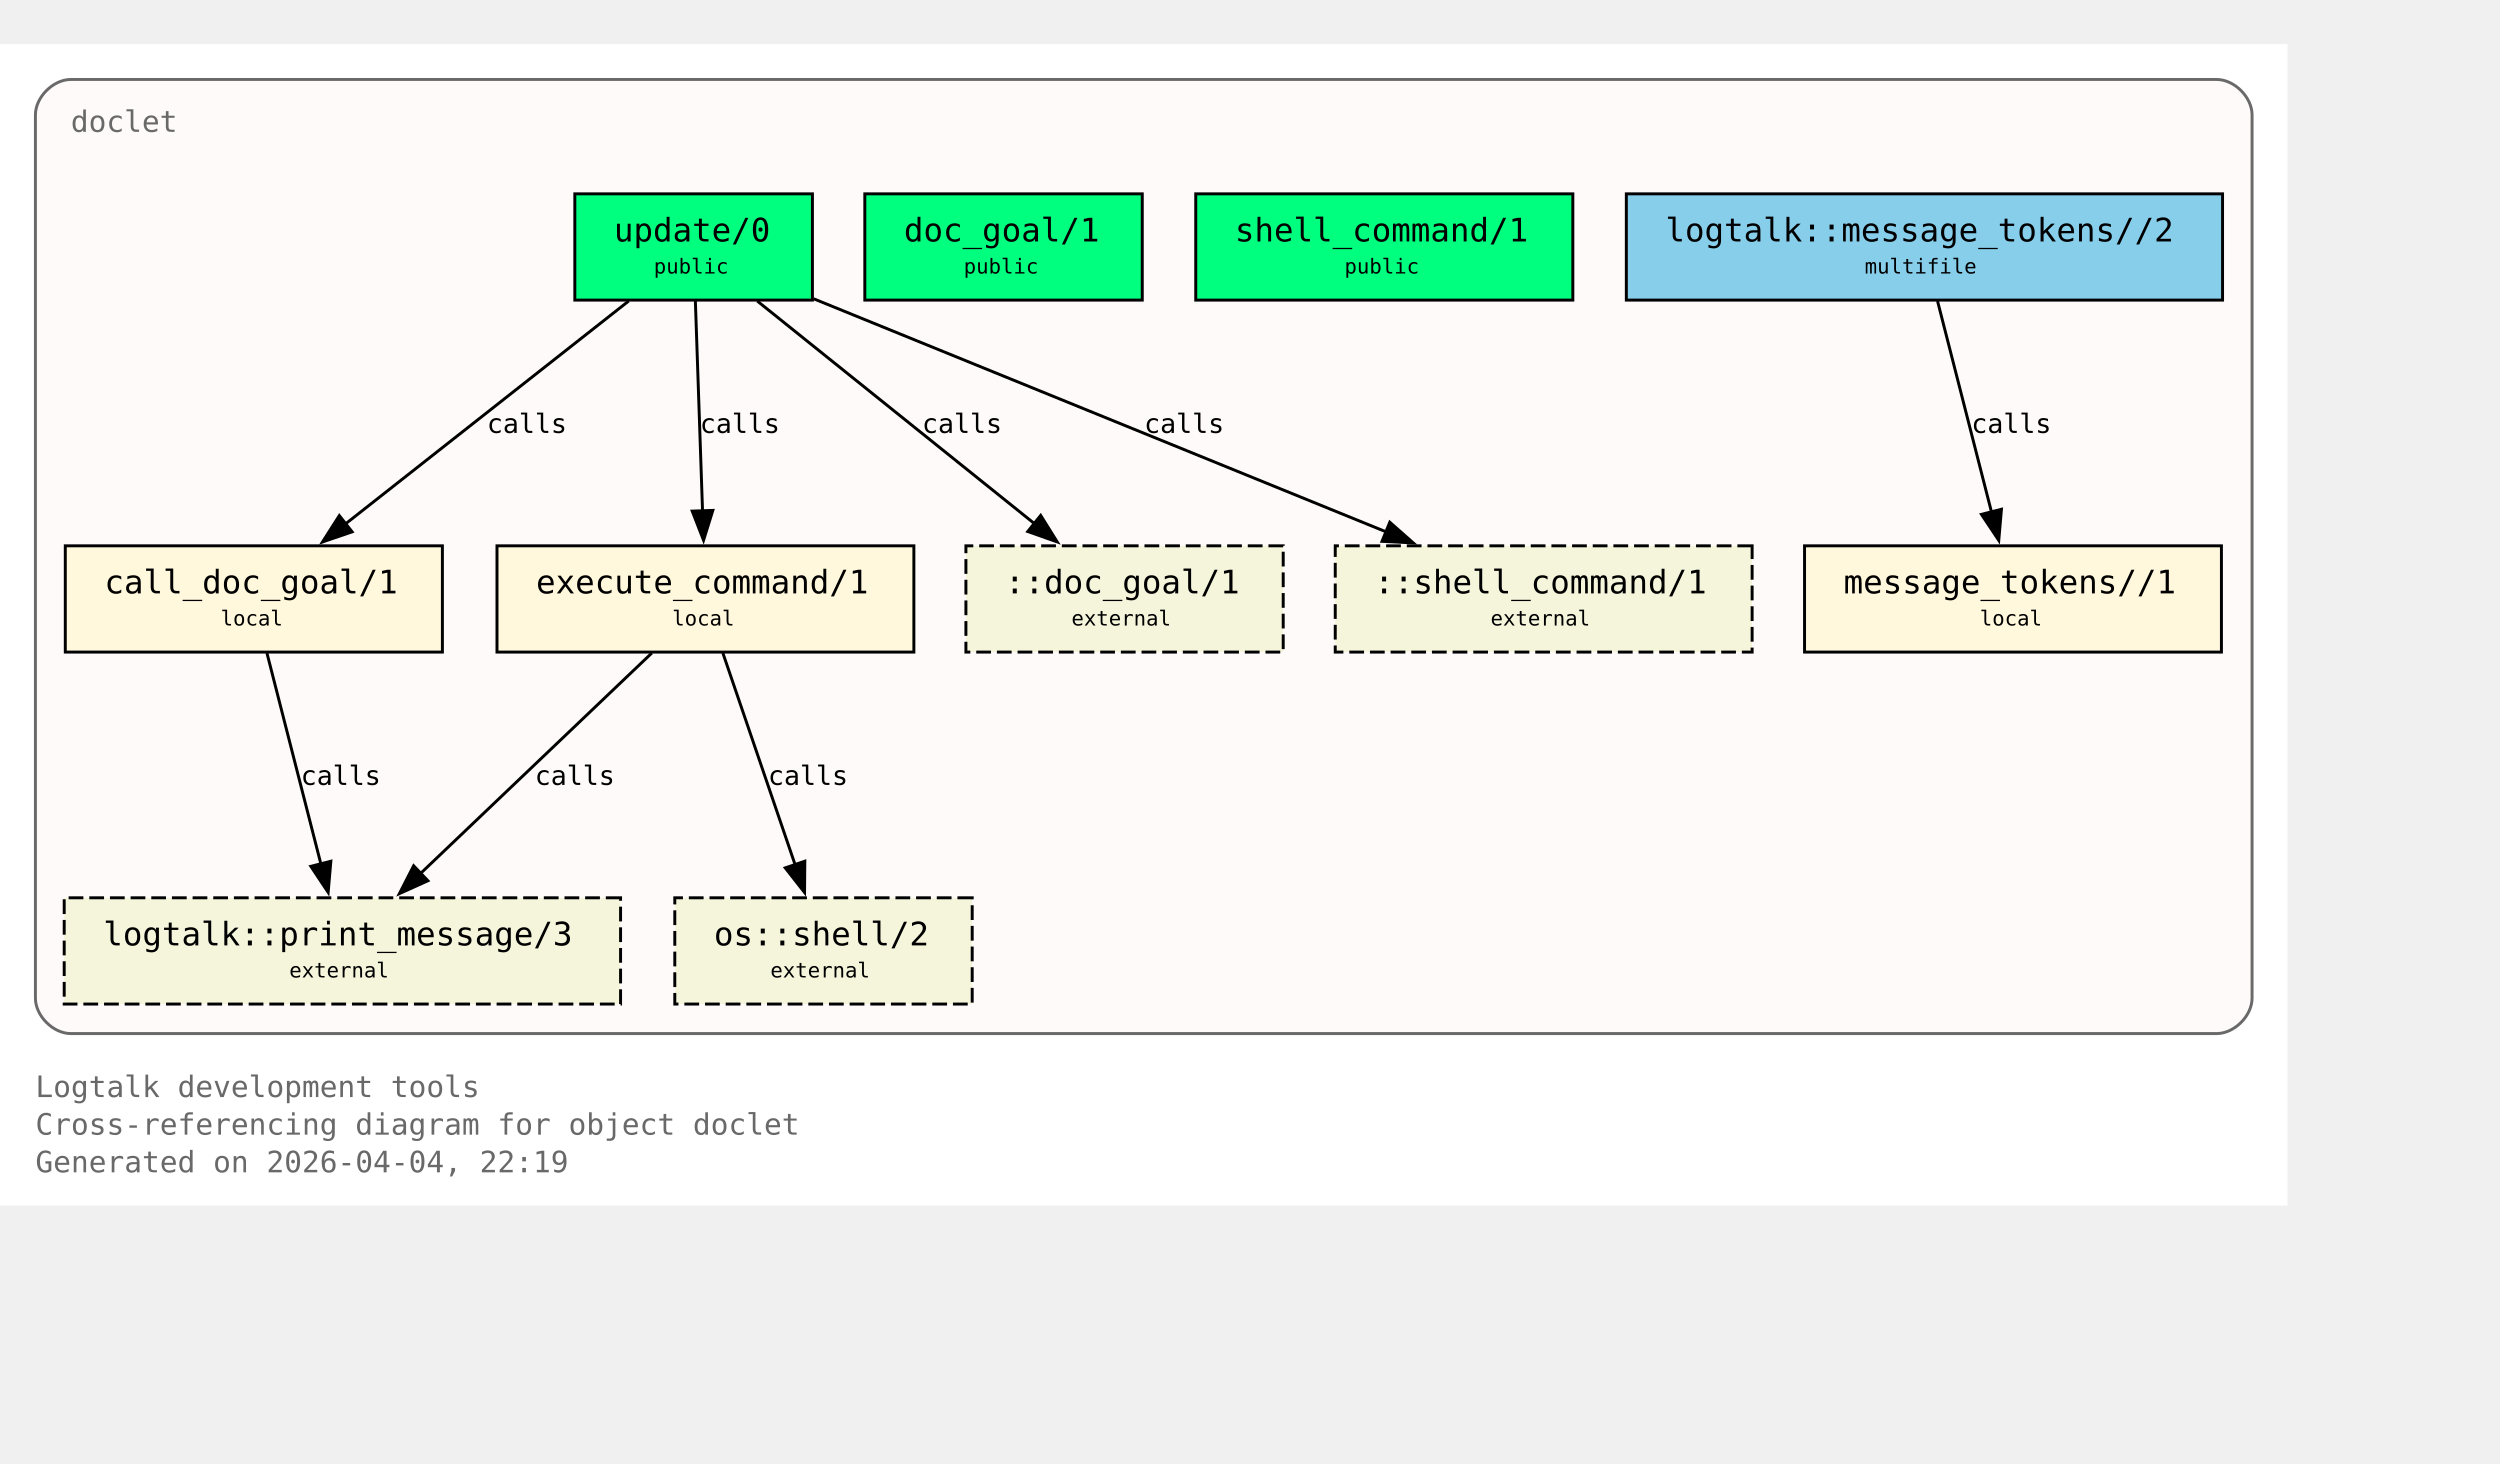
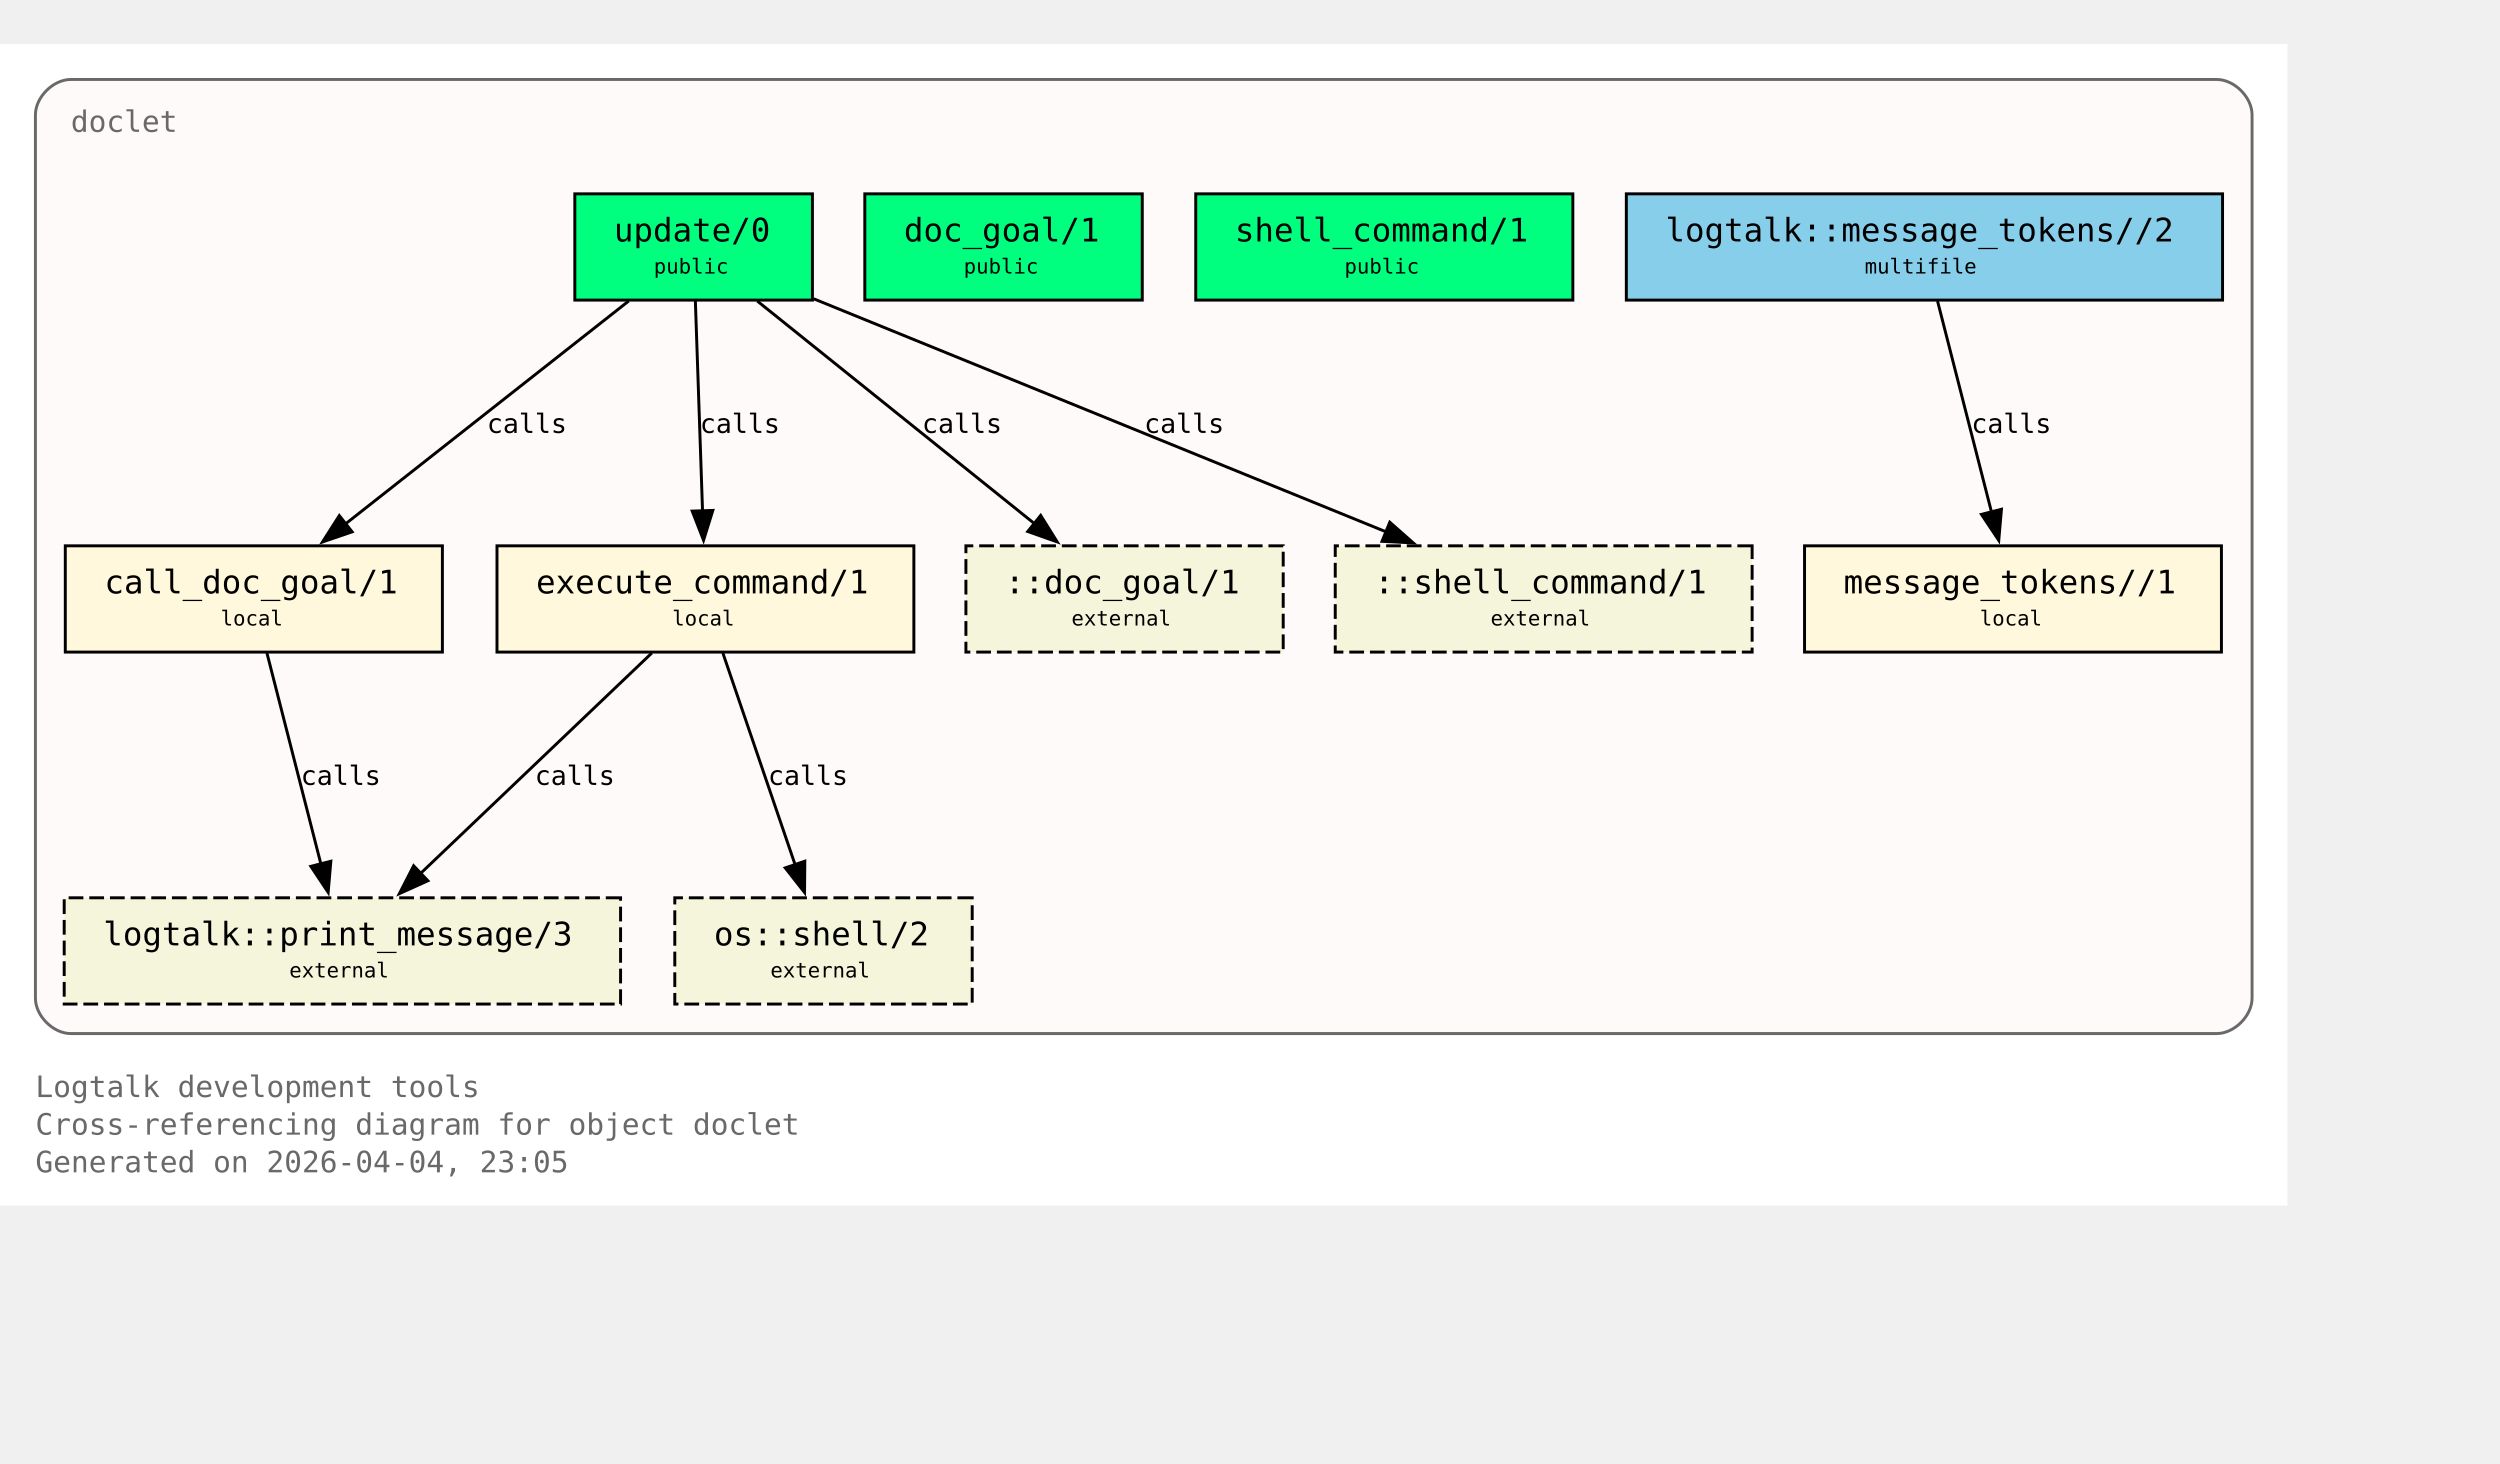
<svg xmlns="http://www.w3.org/2000/svg" xmlns:xlink="http://www.w3.org/1999/xlink" width="919pt" height="538pt" viewBox="72.00 72.00 847.00 466.00">
  <g id="graph0" class="graph" transform="scale(1 1) rotate(0) translate(76 461.5)">
    <polygon fill="white" stroke="none" points="-4,4 -4,-389.5 771,-389.5 771,4 -4,4" />
    <text xml:space="preserve" text-anchor="start" x="8" y="-32.75" font-family="Monospace" font-size="10.00" fill="dimgray">Logtalk development tools</text>
    <text xml:space="preserve" text-anchor="start" x="8" y="-20" font-family="Monospace" font-size="10.00" fill="dimgray">Cross-referencing diagram for object doclet</text>
-     <text xml:space="preserve" text-anchor="start" x="8" y="-7.25" font-family="Monospace" font-size="10.00" fill="dimgray">Generated on 2026-04-04, 22:19</text>
+     <text xml:space="preserve" text-anchor="start" x="8" y="-7.25" font-family="Monospace" font-size="10.00" fill="dimgray">Generated on 2026-04-04, 23:05</text>
    <g id="clust1" class="cluster">
      <g id="a_clust1">
        <a xlink:title="doclet">
          <path fill="snow" stroke="dimgray" d="M20,-54.25C20,-54.25 747,-54.25 747,-54.25 753,-54.25 759,-60.25 759,-66.25 759,-66.25 759,-365.5 759,-365.5 759,-371.5 753,-377.5 747,-377.5 747,-377.5 20,-377.5 20,-377.5 14,-377.5 8,-371.5 8,-365.5 8,-365.5 8,-66.25 8,-66.25 8,-60.25 14,-54.25 20,-54.25" />
          <g id="a_clust1_0">
-             <a xlink:href="https://github.com/LogtalkDotOrg/logtalk3/tree/1069342e9a3799bd67fa2c0d8afb67aea6e9b05c/tools/doclet/doclet.lgt#L22" xlink:title="https://github.com/LogtalkDotOrg/logtalk3/tree/1069342e9a3799bd67fa2c0d8afb67aea6e9b05c/tools/doclet/doclet.lgt#L22">
+             <a xlink:href="https://github.com/LogtalkDotOrg/logtalk3/tree/b5f25a551f3a78aaa655fc744a0a3e2433d94aed/tools/doclet/doclet.lgt#L22" xlink:title="https://github.com/LogtalkDotOrg/logtalk3/tree/b5f25a551f3a78aaa655fc744a0a3e2433d94aed/tools/doclet/doclet.lgt#L22">
              <text xml:space="preserve" text-anchor="start" x="20" y="-359.75" font-family="Monospace" font-size="10.00" fill="dimgray">doclet</text>
            </a>
          </g>
        </a>
      </g>
    </g>
    <g id="node1" class="node">
      <polygon fill="springgreen" stroke="black" points="271.25,-338.75 190.75,-338.75 190.75,-302.75 271.25,-302.75 271.25,-338.75" />
      <text xml:space="preserve" text-anchor="start" x="198.75" y="-323" font-family="Monospace" font-size="9.00"> </text>
      <g id="a_node1_1">
-         <a xlink:href="https://github.com/LogtalkDotOrg/logtalk3/tree/1069342e9a3799bd67fa2c0d8afb67aea6e9b05c/tools/doclet/doclet.lgt#L40" xlink:title="https://github.com/LogtalkDotOrg/logtalk3/tree/1069342e9a3799bd67fa2c0d8afb67aea6e9b05c/tools/doclet/doclet.lgt#L40">
+         <a xlink:href="https://github.com/LogtalkDotOrg/logtalk3/tree/b5f25a551f3a78aaa655fc744a0a3e2433d94aed/tools/doclet/doclet.lgt#L40" xlink:title="https://github.com/LogtalkDotOrg/logtalk3/tree/b5f25a551f3a78aaa655fc744a0a3e2433d94aed/tools/doclet/doclet.lgt#L40">
          <text xml:space="preserve" text-anchor="start" x="204" y="-322.62" font-family="Monospace" font-size="11.00">update/0</text>
        </a>
      </g>
      <text xml:space="preserve" text-anchor="start" x="258" y="-323" font-family="Monospace" font-size="9.00"> </text>
      <text xml:space="preserve" text-anchor="start" x="198.75" y="-310.62" font-family="Monospace" font-size="9.00"> </text>
      <text xml:space="preserve" text-anchor="start" x="217.5" y="-311.75" font-family="Monospace" font-size="7.00">public</text>
      <text xml:space="preserve" text-anchor="start" x="258" y="-310.62" font-family="Monospace" font-size="9.00"> </text>
    </g>
    <g id="node4" class="node">
      <polygon fill="cornsilk" stroke="black" points="145.88,-219.5 18.12,-219.5 18.12,-183.5 145.88,-183.5 145.88,-219.5" />
      <text xml:space="preserve" text-anchor="start" x="26.12" y="-203.75" font-family="Monospace" font-size="9.00"> </text>
      <g id="a_node4_2">
-         <a xlink:href="https://github.com/LogtalkDotOrg/logtalk3/tree/1069342e9a3799bd67fa2c0d8afb67aea6e9b05c/tools/doclet/doclet.lgt#L73" xlink:title="https://github.com/LogtalkDotOrg/logtalk3/tree/1069342e9a3799bd67fa2c0d8afb67aea6e9b05c/tools/doclet/doclet.lgt#L73">
+         <a xlink:href="https://github.com/LogtalkDotOrg/logtalk3/tree/b5f25a551f3a78aaa655fc744a0a3e2433d94aed/tools/doclet/doclet.lgt#L73" xlink:title="https://github.com/LogtalkDotOrg/logtalk3/tree/b5f25a551f3a78aaa655fc744a0a3e2433d94aed/tools/doclet/doclet.lgt#L73">
          <text xml:space="preserve" text-anchor="start" x="31.38" y="-203.38" font-family="Monospace" font-size="11.00">call_doc_goal/1</text>
        </a>
      </g>
      <text xml:space="preserve" text-anchor="start" x="132.62" y="-203.75" font-family="Monospace" font-size="9.00"> </text>
      <text xml:space="preserve" text-anchor="start" x="26.12" y="-191.38" font-family="Monospace" font-size="9.00"> </text>
      <text xml:space="preserve" text-anchor="start" x="70.75" y="-192.5" font-family="Monospace" font-size="7.00">local</text>
      <text xml:space="preserve" text-anchor="start" x="132.62" y="-191.38" font-family="Monospace" font-size="9.00"> </text>
    </g>
    <g id="edge1" class="edge">
      <g id="a_edge1">
-         <a xlink:href="https://github.com/LogtalkDotOrg/logtalk3/tree/1069342e9a3799bd67fa2c0d8afb67aea6e9b05c/tools/doclet/doclet.lgt#L60" xlink:title="calls">
+         <a xlink:href="https://github.com/LogtalkDotOrg/logtalk3/tree/b5f25a551f3a78aaa655fc744a0a3e2433d94aed/tools/doclet/doclet.lgt#L60" xlink:title="calls">
          <path fill="none" stroke="black" d="M209.01,-302.45C183.59,-282.45 141.58,-249.38 112.89,-226.8" />
          <polygon fill="black" stroke="black" points="115.29,-224.24 105.27,-220.81 110.96,-229.74 115.29,-224.24" />
        </a>
      </g>
      <g id="a_edge1-label">
-         <a xlink:href="https://github.com/LogtalkDotOrg/logtalk3/tree/1069342e9a3799bd67fa2c0d8afb67aea6e9b05c/tools/doclet/doclet.lgt#L60" xlink:title="https://github.com/LogtalkDotOrg/logtalk3/tree/1069342e9a3799bd67fa2c0d8afb67aea6e9b05c/tools/doclet/doclet.lgt#L60">
+         <a xlink:href="https://github.com/LogtalkDotOrg/logtalk3/tree/b5f25a551f3a78aaa655fc744a0a3e2433d94aed/tools/doclet/doclet.lgt#L60" xlink:title="https://github.com/LogtalkDotOrg/logtalk3/tree/b5f25a551f3a78aaa655fc744a0a3e2433d94aed/tools/doclet/doclet.lgt#L60">
          <text xml:space="preserve" text-anchor="start" x="160.97" y="-257.75" font-family="Monospace" font-size="9.00">calls</text>
        </a>
      </g>
    </g>
    <g id="node5" class="node">
      <polygon fill="cornsilk" stroke="black" points="305.62,-219.5 164.38,-219.5 164.38,-183.5 305.62,-183.5 305.62,-219.5" />
      <text xml:space="preserve" text-anchor="start" x="172.38" y="-203.75" font-family="Monospace" font-size="9.00"> </text>
      <g id="a_node5_3">
-         <a xlink:href="https://github.com/LogtalkDotOrg/logtalk3/tree/1069342e9a3799bd67fa2c0d8afb67aea6e9b05c/tools/doclet/doclet.lgt#L85" xlink:title="https://github.com/LogtalkDotOrg/logtalk3/tree/1069342e9a3799bd67fa2c0d8afb67aea6e9b05c/tools/doclet/doclet.lgt#L85">
+         <a xlink:href="https://github.com/LogtalkDotOrg/logtalk3/tree/b5f25a551f3a78aaa655fc744a0a3e2433d94aed/tools/doclet/doclet.lgt#L85" xlink:title="https://github.com/LogtalkDotOrg/logtalk3/tree/b5f25a551f3a78aaa655fc744a0a3e2433d94aed/tools/doclet/doclet.lgt#L85">
          <text xml:space="preserve" text-anchor="start" x="177.62" y="-203.38" font-family="Monospace" font-size="11.00">execute_command/1</text>
        </a>
      </g>
      <text xml:space="preserve" text-anchor="start" x="292.38" y="-203.75" font-family="Monospace" font-size="9.00"> </text>
      <text xml:space="preserve" text-anchor="start" x="172.38" y="-191.38" font-family="Monospace" font-size="9.00"> </text>
      <text xml:space="preserve" text-anchor="start" x="223.75" y="-192.5" font-family="Monospace" font-size="7.00">local</text>
      <text xml:space="preserve" text-anchor="start" x="292.38" y="-191.38" font-family="Monospace" font-size="9.00"> </text>
    </g>
    <g id="edge2" class="edge">
      <g id="a_edge2">
-         <a xlink:href="https://github.com/LogtalkDotOrg/logtalk3/tree/1069342e9a3799bd67fa2c0d8afb67aea6e9b05c/tools/doclet/doclet.lgt#L60" xlink:title="calls">
+         <a xlink:href="https://github.com/LogtalkDotOrg/logtalk3/tree/b5f25a551f3a78aaa655fc744a0a3e2433d94aed/tools/doclet/doclet.lgt#L60" xlink:title="calls">
          <path fill="none" stroke="black" d="M231.59,-302.45C232.23,-283.75 233.26,-253.62 234.02,-231.33" />
          <polygon fill="black" stroke="black" points="237.51,-231.5 234.36,-221.38 230.52,-231.26 237.51,-231.5" />
        </a>
      </g>
      <g id="a_edge2-label">
-         <a xlink:href="https://github.com/LogtalkDotOrg/logtalk3/tree/1069342e9a3799bd67fa2c0d8afb67aea6e9b05c/tools/doclet/doclet.lgt#L60" xlink:title="https://github.com/LogtalkDotOrg/logtalk3/tree/1069342e9a3799bd67fa2c0d8afb67aea6e9b05c/tools/doclet/doclet.lgt#L60">
+         <a xlink:href="https://github.com/LogtalkDotOrg/logtalk3/tree/b5f25a551f3a78aaa655fc744a0a3e2433d94aed/tools/doclet/doclet.lgt#L60" xlink:title="https://github.com/LogtalkDotOrg/logtalk3/tree/b5f25a551f3a78aaa655fc744a0a3e2433d94aed/tools/doclet/doclet.lgt#L60">
          <text xml:space="preserve" text-anchor="start" x="233.12" y="-257.75" font-family="Monospace" font-size="9.00">calls</text>
        </a>
      </g>
    </g>
    <g id="node10" class="node">
      <polygon fill="beige" stroke="black" stroke-dasharray="5,2" points="430.75,-219.5 323.25,-219.5 323.25,-183.5 430.75,-183.5 430.75,-219.5" />
      <text xml:space="preserve" text-anchor="start" x="331.25" y="-203.75" font-family="Monospace" font-size="9.00"> </text>
      <text xml:space="preserve" text-anchor="start" x="336.5" y="-203.38" font-family="Monospace" font-size="11.00">::doc_goal/1</text>
      <text xml:space="preserve" text-anchor="start" x="417.5" y="-203.75" font-family="Monospace" font-size="9.00"> </text>
      <text xml:space="preserve" text-anchor="start" x="331.25" y="-191.38" font-family="Monospace" font-size="9.00"> </text>
      <text xml:space="preserve" text-anchor="start" x="359" y="-192.5" font-family="Monospace" font-size="7.00">external</text>
      <text xml:space="preserve" text-anchor="start" x="417.5" y="-191.38" font-family="Monospace" font-size="9.00"> </text>
    </g>
    <g id="edge4" class="edge">
      <g id="a_edge4">
-         <a xlink:href="https://github.com/LogtalkDotOrg/logtalk3/tree/1069342e9a3799bd67fa2c0d8afb67aea6e9b05c/tools/doclet/doclet.lgt#L60" xlink:title="calls">
+         <a xlink:href="https://github.com/LogtalkDotOrg/logtalk3/tree/b5f25a551f3a78aaa655fc744a0a3e2433d94aed/tools/doclet/doclet.lgt#L60" xlink:title="calls">
          <path fill="none" stroke="black" d="M252.54,-302.45C277.45,-282.45 318.62,-249.38 346.74,-226.8" />
          <polygon fill="black" stroke="black" points="348.58,-229.81 354.19,-220.82 344.2,-224.35 348.58,-229.81" />
        </a>
      </g>
      <g id="a_edge4-label">
-         <a xlink:href="https://github.com/LogtalkDotOrg/logtalk3/tree/1069342e9a3799bd67fa2c0d8afb67aea6e9b05c/tools/doclet/doclet.lgt#L60" xlink:title="https://github.com/LogtalkDotOrg/logtalk3/tree/1069342e9a3799bd67fa2c0d8afb67aea6e9b05c/tools/doclet/doclet.lgt#L60">
+         <a xlink:href="https://github.com/LogtalkDotOrg/logtalk3/tree/b5f25a551f3a78aaa655fc744a0a3e2433d94aed/tools/doclet/doclet.lgt#L60" xlink:title="https://github.com/LogtalkDotOrg/logtalk3/tree/b5f25a551f3a78aaa655fc744a0a3e2433d94aed/tools/doclet/doclet.lgt#L60">
          <text xml:space="preserve" text-anchor="start" x="308.38" y="-257.75" font-family="Monospace" font-size="9.00">calls</text>
        </a>
      </g>
    </g>
    <g id="node11" class="node">
      <polygon fill="beige" stroke="black" stroke-dasharray="5,2" points="589.62,-219.5 448.38,-219.5 448.38,-183.5 589.62,-183.5 589.62,-219.5" />
      <text xml:space="preserve" text-anchor="start" x="456.38" y="-203.75" font-family="Monospace" font-size="9.00"> </text>
      <text xml:space="preserve" text-anchor="start" x="461.62" y="-203.38" font-family="Monospace" font-size="11.00">::shell_command/1</text>
      <text xml:space="preserve" text-anchor="start" x="576.38" y="-203.75" font-family="Monospace" font-size="9.00"> </text>
      <text xml:space="preserve" text-anchor="start" x="456.38" y="-191.38" font-family="Monospace" font-size="9.00"> </text>
      <text xml:space="preserve" text-anchor="start" x="501" y="-192.5" font-family="Monospace" font-size="7.00">external</text>
      <text xml:space="preserve" text-anchor="start" x="576.38" y="-191.38" font-family="Monospace" font-size="9.00"> </text>
    </g>
    <g id="edge5" class="edge">
      <g id="a_edge5">
-         <a xlink:href="https://github.com/LogtalkDotOrg/logtalk3/tree/1069342e9a3799bd67fa2c0d8afb67aea6e9b05c/tools/doclet/doclet.lgt#L60" xlink:title="calls">
+         <a xlink:href="https://github.com/LogtalkDotOrg/logtalk3/tree/b5f25a551f3a78aaa655fc744a0a3e2433d94aed/tools/doclet/doclet.lgt#L60" xlink:title="calls">
          <path fill="none" stroke="black" d="M271.65,-303.2C322.49,-282.5 409.65,-247.02 465.76,-224.17" />
          <polygon fill="black" stroke="black" points="466.86,-227.5 474.81,-220.49 464.22,-221.02 466.86,-227.5" />
        </a>
      </g>
      <g id="a_edge5-label">
-         <a xlink:href="https://github.com/LogtalkDotOrg/logtalk3/tree/1069342e9a3799bd67fa2c0d8afb67aea6e9b05c/tools/doclet/doclet.lgt#L60" xlink:title="https://github.com/LogtalkDotOrg/logtalk3/tree/1069342e9a3799bd67fa2c0d8afb67aea6e9b05c/tools/doclet/doclet.lgt#L60">
+         <a xlink:href="https://github.com/LogtalkDotOrg/logtalk3/tree/b5f25a551f3a78aaa655fc744a0a3e2433d94aed/tools/doclet/doclet.lgt#L60" xlink:title="https://github.com/LogtalkDotOrg/logtalk3/tree/b5f25a551f3a78aaa655fc744a0a3e2433d94aed/tools/doclet/doclet.lgt#L60">
          <text xml:space="preserve" text-anchor="start" x="383.64" y="-257.75" font-family="Monospace" font-size="9.00">calls</text>
        </a>
      </g>
    </g>
    <g id="node2" class="node">
      <polygon fill="springgreen" stroke="black" points="383,-338.75 289,-338.75 289,-302.75 383,-302.75 383,-338.75" />
      <text xml:space="preserve" text-anchor="start" x="297" y="-323" font-family="Monospace" font-size="9.00"> </text>
      <g id="a_node2_4">
-         <a xlink:href="https://github.com/LogtalkDotOrg/logtalk3/tree/1069342e9a3799bd67fa2c0d8afb67aea6e9b05c/tools/doclet/doclet.lgt#L46" xlink:title="https://github.com/LogtalkDotOrg/logtalk3/tree/1069342e9a3799bd67fa2c0d8afb67aea6e9b05c/tools/doclet/doclet.lgt#L46">
+         <a xlink:href="https://github.com/LogtalkDotOrg/logtalk3/tree/b5f25a551f3a78aaa655fc744a0a3e2433d94aed/tools/doclet/doclet.lgt#L46" xlink:title="https://github.com/LogtalkDotOrg/logtalk3/tree/b5f25a551f3a78aaa655fc744a0a3e2433d94aed/tools/doclet/doclet.lgt#L46">
          <text xml:space="preserve" text-anchor="start" x="302.25" y="-322.62" font-family="Monospace" font-size="11.00">doc_goal/1</text>
        </a>
      </g>
      <text xml:space="preserve" text-anchor="start" x="369.75" y="-323" font-family="Monospace" font-size="9.00"> </text>
      <text xml:space="preserve" text-anchor="start" x="297" y="-310.62" font-family="Monospace" font-size="9.00"> </text>
      <text xml:space="preserve" text-anchor="start" x="322.5" y="-311.75" font-family="Monospace" font-size="7.00">public</text>
      <text xml:space="preserve" text-anchor="start" x="369.75" y="-310.62" font-family="Monospace" font-size="9.00"> </text>
    </g>
    <g id="node3" class="node">
      <polygon fill="springgreen" stroke="black" points="528.88,-338.75 401.12,-338.75 401.12,-302.75 528.88,-302.75 528.88,-338.75" />
      <text xml:space="preserve" text-anchor="start" x="409.12" y="-323" font-family="Monospace" font-size="9.00"> </text>
      <g id="a_node3_5">
-         <a xlink:href="https://github.com/LogtalkDotOrg/logtalk3/tree/1069342e9a3799bd67fa2c0d8afb67aea6e9b05c/tools/doclet/doclet.lgt#L53" xlink:title="https://github.com/LogtalkDotOrg/logtalk3/tree/1069342e9a3799bd67fa2c0d8afb67aea6e9b05c/tools/doclet/doclet.lgt#L53">
+         <a xlink:href="https://github.com/LogtalkDotOrg/logtalk3/tree/b5f25a551f3a78aaa655fc744a0a3e2433d94aed/tools/doclet/doclet.lgt#L53" xlink:title="https://github.com/LogtalkDotOrg/logtalk3/tree/b5f25a551f3a78aaa655fc744a0a3e2433d94aed/tools/doclet/doclet.lgt#L53">
          <text xml:space="preserve" text-anchor="start" x="414.38" y="-322.62" font-family="Monospace" font-size="11.00">shell_command/1</text>
        </a>
      </g>
      <text xml:space="preserve" text-anchor="start" x="515.62" y="-323" font-family="Monospace" font-size="9.00"> </text>
      <text xml:space="preserve" text-anchor="start" x="409.12" y="-310.62" font-family="Monospace" font-size="9.00"> </text>
      <text xml:space="preserve" text-anchor="start" x="451.5" y="-311.75" font-family="Monospace" font-size="7.00">public</text>
      <text xml:space="preserve" text-anchor="start" x="515.62" y="-310.62" font-family="Monospace" font-size="9.00"> </text>
    </g>
    <g id="node8" class="node">
      <polygon fill="beige" stroke="black" stroke-dasharray="5,2" points="206.25,-100.25 17.75,-100.25 17.75,-64.25 206.25,-64.25 206.25,-100.25" />
      <text xml:space="preserve" text-anchor="start" x="25.75" y="-84.5" font-family="Monospace" font-size="9.00"> </text>
      <g id="a_node8_6">
        <a xlink:href="https://logtalk.org/library/logtalk_0.html#print-message-3" xlink:title="https://logtalk.org/library/logtalk_0.html#print-message-3">
          <text xml:space="preserve" text-anchor="start" x="31" y="-84.12" font-family="Monospace" font-size="11.00">logtalk::print_message/3</text>
        </a>
      </g>
      <text xml:space="preserve" text-anchor="start" x="193" y="-84.5" font-family="Monospace" font-size="9.00"> </text>
      <text xml:space="preserve" text-anchor="start" x="25.75" y="-72.12" font-family="Monospace" font-size="9.00"> </text>
      <text xml:space="preserve" text-anchor="start" x="94" y="-73.25" font-family="Monospace" font-size="7.00">external</text>
      <text xml:space="preserve" text-anchor="start" x="193" y="-72.12" font-family="Monospace" font-size="9.00"> </text>
    </g>
    <g id="edge6" class="edge">
      <g id="a_edge6">
-         <a xlink:href="https://github.com/LogtalkDotOrg/logtalk3/tree/1069342e9a3799bd67fa2c0d8afb67aea6e9b05c/tools/doclet/doclet.lgt#L73" xlink:title="calls">
+         <a xlink:href="https://github.com/LogtalkDotOrg/logtalk3/tree/b5f25a551f3a78aaa655fc744a0a3e2433d94aed/tools/doclet/doclet.lgt#L73" xlink:title="calls">
          <path fill="none" stroke="black" d="M86.43,-183.2C91.23,-164.41 98.99,-134.09 104.7,-111.77" />
          <polygon fill="black" stroke="black" points="108.09,-112.64 107.18,-102.09 101.31,-110.91 108.09,-112.64" />
        </a>
      </g>
      <g id="a_edge6-label">
-         <a xlink:href="https://github.com/LogtalkDotOrg/logtalk3/tree/1069342e9a3799bd67fa2c0d8afb67aea6e9b05c/tools/doclet/doclet.lgt#L73" xlink:title="https://github.com/LogtalkDotOrg/logtalk3/tree/1069342e9a3799bd67fa2c0d8afb67aea6e9b05c/tools/doclet/doclet.lgt#L73">
+         <a xlink:href="https://github.com/LogtalkDotOrg/logtalk3/tree/b5f25a551f3a78aaa655fc744a0a3e2433d94aed/tools/doclet/doclet.lgt#L73" xlink:title="https://github.com/LogtalkDotOrg/logtalk3/tree/b5f25a551f3a78aaa655fc744a0a3e2433d94aed/tools/doclet/doclet.lgt#L73">
          <text xml:space="preserve" text-anchor="start" x="97.9" y="-138.5" font-family="Monospace" font-size="9.00">calls</text>
        </a>
      </g>
    </g>
    <g id="edge7" class="edge">
      <g id="a_edge7">
-         <a xlink:href="https://github.com/LogtalkDotOrg/logtalk3/tree/1069342e9a3799bd67fa2c0d8afb67aea6e9b05c/tools/doclet/doclet.lgt#L85" xlink:title="calls">
+         <a xlink:href="https://github.com/LogtalkDotOrg/logtalk3/tree/b5f25a551f3a78aaa655fc744a0a3e2433d94aed/tools/doclet/doclet.lgt#L85" xlink:title="calls">
          <path fill="none" stroke="black" d="M216.85,-183.2C196.14,-163.46 162.08,-130.99 138.42,-108.44" />
          <polygon fill="black" stroke="black" points="140.97,-106.03 131.32,-101.67 136.14,-111.1 140.97,-106.03" />
        </a>
      </g>
      <g id="a_edge7-label">
-         <a xlink:href="https://github.com/LogtalkDotOrg/logtalk3/tree/1069342e9a3799bd67fa2c0d8afb67aea6e9b05c/tools/doclet/doclet.lgt#L85" xlink:title="https://github.com/LogtalkDotOrg/logtalk3/tree/1069342e9a3799bd67fa2c0d8afb67aea6e9b05c/tools/doclet/doclet.lgt#L85">
+         <a xlink:href="https://github.com/LogtalkDotOrg/logtalk3/tree/b5f25a551f3a78aaa655fc744a0a3e2433d94aed/tools/doclet/doclet.lgt#L85" xlink:title="https://github.com/LogtalkDotOrg/logtalk3/tree/b5f25a551f3a78aaa655fc744a0a3e2433d94aed/tools/doclet/doclet.lgt#L85">
          <text xml:space="preserve" text-anchor="start" x="177.19" y="-138.5" font-family="Monospace" font-size="9.00">calls</text>
        </a>
      </g>
    </g>
    <g id="node9" class="node">
      <polygon fill="beige" stroke="black" stroke-dasharray="5,2" points="325.38,-100.25 224.62,-100.25 224.62,-64.25 325.38,-64.25 325.38,-100.25" />
      <text xml:space="preserve" text-anchor="start" x="232.62" y="-84.5" font-family="Monospace" font-size="9.00"> </text>
      <g id="a_node9_7">
        <a xlink:href="https://logtalk.org/library/osp_0.html#shell-2" xlink:title="https://logtalk.org/library/osp_0.html#shell-2">
          <text xml:space="preserve" text-anchor="start" x="237.88" y="-84.12" font-family="Monospace" font-size="11.00">os::shell/2</text>
        </a>
      </g>
      <text xml:space="preserve" text-anchor="start" x="312.12" y="-84.5" font-family="Monospace" font-size="9.00"> </text>
      <text xml:space="preserve" text-anchor="start" x="232.62" y="-72.12" font-family="Monospace" font-size="9.00"> </text>
      <text xml:space="preserve" text-anchor="start" x="257" y="-73.25" font-family="Monospace" font-size="7.00">external</text>
      <text xml:space="preserve" text-anchor="start" x="312.12" y="-72.12" font-family="Monospace" font-size="9.00"> </text>
    </g>
    <g id="edge8" class="edge">
      <g id="a_edge8">
-         <a xlink:href="https://github.com/LogtalkDotOrg/logtalk3/tree/1069342e9a3799bd67fa2c0d8afb67aea6e9b05c/tools/doclet/doclet.lgt#L85" xlink:title="calls">
+         <a xlink:href="https://github.com/LogtalkDotOrg/logtalk3/tree/b5f25a551f3a78aaa655fc744a0a3e2433d94aed/tools/doclet/doclet.lgt#L85" xlink:title="calls">
          <path fill="none" stroke="black" d="M240.9,-183.2C247.34,-164.32 257.75,-133.81 265.38,-111.46" />
          <polygon fill="black" stroke="black" points="268.67,-112.65 268.58,-102.05 262.04,-110.39 268.67,-112.65" />
        </a>
      </g>
      <g id="a_edge8-label">
-         <a xlink:href="https://github.com/LogtalkDotOrg/logtalk3/tree/1069342e9a3799bd67fa2c0d8afb67aea6e9b05c/tools/doclet/doclet.lgt#L85" xlink:title="https://github.com/LogtalkDotOrg/logtalk3/tree/1069342e9a3799bd67fa2c0d8afb67aea6e9b05c/tools/doclet/doclet.lgt#L85">
+         <a xlink:href="https://github.com/LogtalkDotOrg/logtalk3/tree/b5f25a551f3a78aaa655fc744a0a3e2433d94aed/tools/doclet/doclet.lgt#L85" xlink:title="https://github.com/LogtalkDotOrg/logtalk3/tree/b5f25a551f3a78aaa655fc744a0a3e2433d94aed/tools/doclet/doclet.lgt#L85">
          <text xml:space="preserve" text-anchor="start" x="256.2" y="-138.5" font-family="Monospace" font-size="9.00">calls</text>
        </a>
      </g>
    </g>
    <g id="node6" class="node">
      <polygon fill="cornsilk" stroke="black" points="748.62,-219.5 607.38,-219.5 607.38,-183.5 748.62,-183.5 748.62,-219.5" />
      <text xml:space="preserve" text-anchor="start" x="615.38" y="-203.75" font-family="Monospace" font-size="9.00"> </text>
      <g id="a_node6_8">
-         <a xlink:href="https://github.com/LogtalkDotOrg/logtalk3/tree/1069342e9a3799bd67fa2c0d8afb67aea6e9b05c/tools/doclet/doclet.lgt#L102" xlink:title="https://github.com/LogtalkDotOrg/logtalk3/tree/1069342e9a3799bd67fa2c0d8afb67aea6e9b05c/tools/doclet/doclet.lgt#L102">
+         <a xlink:href="https://github.com/LogtalkDotOrg/logtalk3/tree/b5f25a551f3a78aaa655fc744a0a3e2433d94aed/tools/doclet/doclet.lgt#L102" xlink:title="https://github.com/LogtalkDotOrg/logtalk3/tree/b5f25a551f3a78aaa655fc744a0a3e2433d94aed/tools/doclet/doclet.lgt#L102">
          <text xml:space="preserve" text-anchor="start" x="620.62" y="-203.38" font-family="Monospace" font-size="11.00">message_tokens//1</text>
        </a>
      </g>
      <text xml:space="preserve" text-anchor="start" x="735.38" y="-203.75" font-family="Monospace" font-size="9.00"> </text>
      <text xml:space="preserve" text-anchor="start" x="615.38" y="-191.38" font-family="Monospace" font-size="9.00"> </text>
      <text xml:space="preserve" text-anchor="start" x="666.75" y="-192.5" font-family="Monospace" font-size="7.00">local</text>
      <text xml:space="preserve" text-anchor="start" x="735.38" y="-191.38" font-family="Monospace" font-size="9.00"> </text>
    </g>
    <g id="node7" class="node">
      <polygon fill="skyblue" stroke="black" points="749,-338.75 547,-338.75 547,-302.75 749,-302.75 749,-338.75" />
      <text xml:space="preserve" text-anchor="start" x="555" y="-323" font-family="Monospace" font-size="9.00"> </text>
      <g id="a_node7_9">
-         <a xlink:href="https://github.com/LogtalkDotOrg/logtalk3/tree/1069342e9a3799bd67fa2c0d8afb67aea6e9b05c/tools/doclet/doclet.lgt#L99" xlink:title="https://github.com/LogtalkDotOrg/logtalk3/tree/1069342e9a3799bd67fa2c0d8afb67aea6e9b05c/tools/doclet/doclet.lgt#L99">
+         <a xlink:href="https://github.com/LogtalkDotOrg/logtalk3/tree/b5f25a551f3a78aaa655fc744a0a3e2433d94aed/tools/doclet/doclet.lgt#L99" xlink:title="https://github.com/LogtalkDotOrg/logtalk3/tree/b5f25a551f3a78aaa655fc744a0a3e2433d94aed/tools/doclet/doclet.lgt#L99">
          <text xml:space="preserve" text-anchor="start" x="560.25" y="-322.62" font-family="Monospace" font-size="11.00">logtalk::message_tokens//2</text>
        </a>
      </g>
      <text xml:space="preserve" text-anchor="start" x="735.75" y="-323" font-family="Monospace" font-size="9.00"> </text>
      <text xml:space="preserve" text-anchor="start" x="555" y="-310.62" font-family="Monospace" font-size="9.00"> </text>
      <text xml:space="preserve" text-anchor="start" x="627.75" y="-311.75" font-family="Monospace" font-size="7.00">multifile</text>
      <text xml:space="preserve" text-anchor="start" x="735.75" y="-310.62" font-family="Monospace" font-size="9.00"> </text>
    </g>
    <g id="edge3" class="edge">
      <g id="a_edge3">
-         <a xlink:href="https://github.com/LogtalkDotOrg/logtalk3/tree/1069342e9a3799bd67fa2c0d8afb67aea6e9b05c/tools/doclet/doclet.lgt#L99" xlink:title="calls">
+         <a xlink:href="https://github.com/LogtalkDotOrg/logtalk3/tree/b5f25a551f3a78aaa655fc744a0a3e2433d94aed/tools/doclet/doclet.lgt#L99" xlink:title="calls">
          <path fill="none" stroke="black" d="M652.43,-302.45C657.23,-283.66 664.99,-253.34 670.7,-231.02" />
          <polygon fill="black" stroke="black" points="674.09,-231.89 673.18,-221.34 667.31,-230.16 674.09,-231.89" />
        </a>
      </g>
      <g id="a_edge3-label">
-         <a xlink:href="https://github.com/LogtalkDotOrg/logtalk3/tree/1069342e9a3799bd67fa2c0d8afb67aea6e9b05c/tools/doclet/doclet.lgt#L99" xlink:title="https://github.com/LogtalkDotOrg/logtalk3/tree/1069342e9a3799bd67fa2c0d8afb67aea6e9b05c/tools/doclet/doclet.lgt#L99">
+         <a xlink:href="https://github.com/LogtalkDotOrg/logtalk3/tree/b5f25a551f3a78aaa655fc744a0a3e2433d94aed/tools/doclet/doclet.lgt#L99" xlink:title="https://github.com/LogtalkDotOrg/logtalk3/tree/b5f25a551f3a78aaa655fc744a0a3e2433d94aed/tools/doclet/doclet.lgt#L99">
          <text xml:space="preserve" text-anchor="start" x="663.9" y="-257.75" font-family="Monospace" font-size="9.00">calls</text>
        </a>
      </g>
    </g>
  </g>
</svg>
